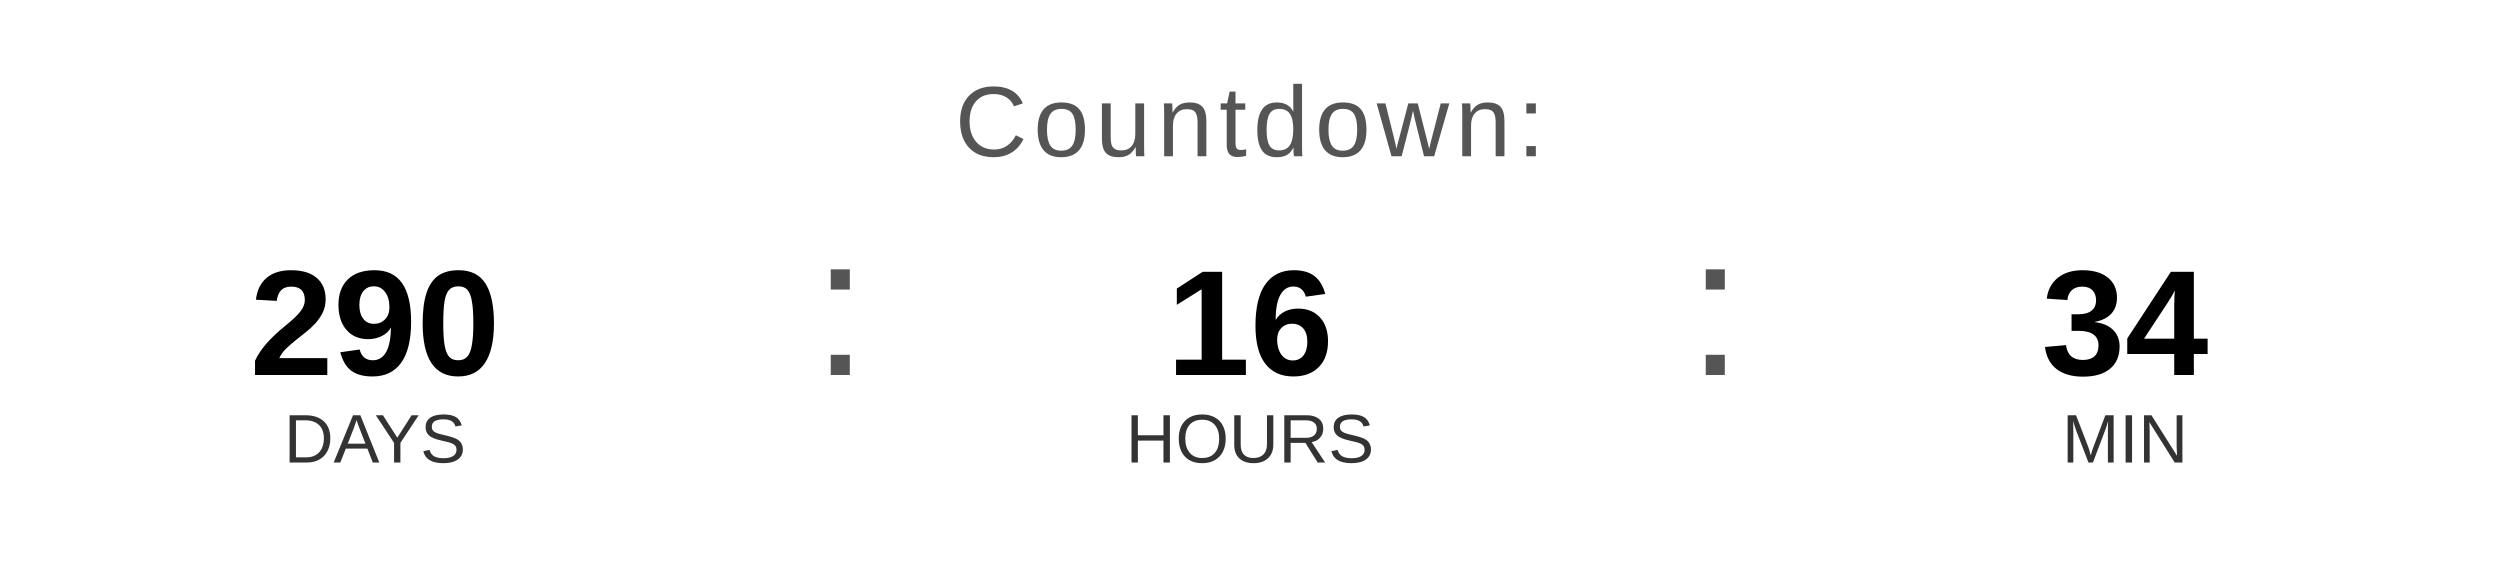
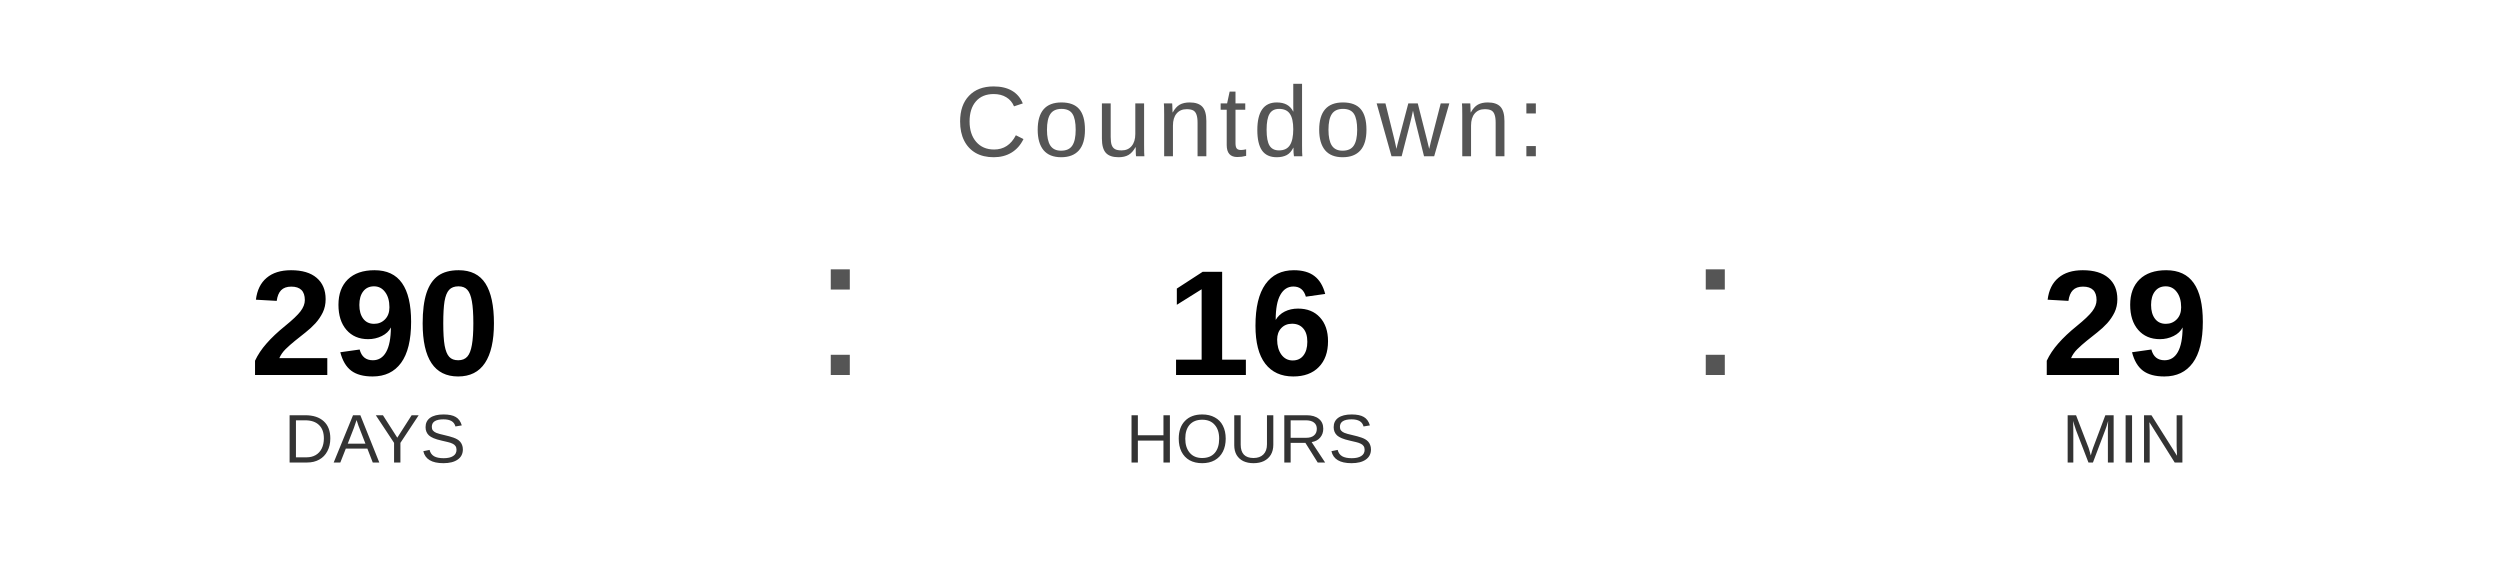
<svg xmlns="http://www.w3.org/2000/svg" width="400" height="90" viewBox="0 0 400 90">
  <text x="200" y="25" font-family="Arial, Helvetica, sans-serif" font-size="16" fill="#555555" text-anchor="middle" letter-spacing="1">
    Countdown:
  </text>
  <text x="60" y="60" font-family="Arial, Helvetica, sans-serif" font-size="24" font-weight="bold" fill="#000000" text-anchor="middle">290</text>
  <text x="60" y="74" font-family="Arial, Helvetica, sans-serif" font-size="11" fill="#333333" text-anchor="middle">DAYS</text>
  <text x="130" y="60" font-family="Arial, sans-serif" font-size="32" fill="#555555">:</text>
  <text x="200" y="60" font-family="Arial, Helvetica, sans-serif" font-size="24" font-weight="bold" fill="#000000" text-anchor="middle">16</text>
  <text x="200" y="74" font-family="Arial, Helvetica, sans-serif" font-size="11" fill="#333333" text-anchor="middle">HOURS</text>
  <text x="270" y="60" font-family="Arial, sans-serif" font-size="32" fill="#555555">:</text>
-   <text x="340" y="60" font-family="Arial, Helvetica, sans-serif" font-size="24" font-weight="bold" fill="#000000" text-anchor="middle">34</text>
+   <text x="340" y="60" font-family="Arial, Helvetica, sans-serif" font-size="24" font-weight="bold" fill="#000000" text-anchor="middle">29</text>
  <text x="340" y="74" font-family="Arial, Helvetica, sans-serif" font-size="11" fill="#333333" text-anchor="middle">MIN</text>
</svg>
